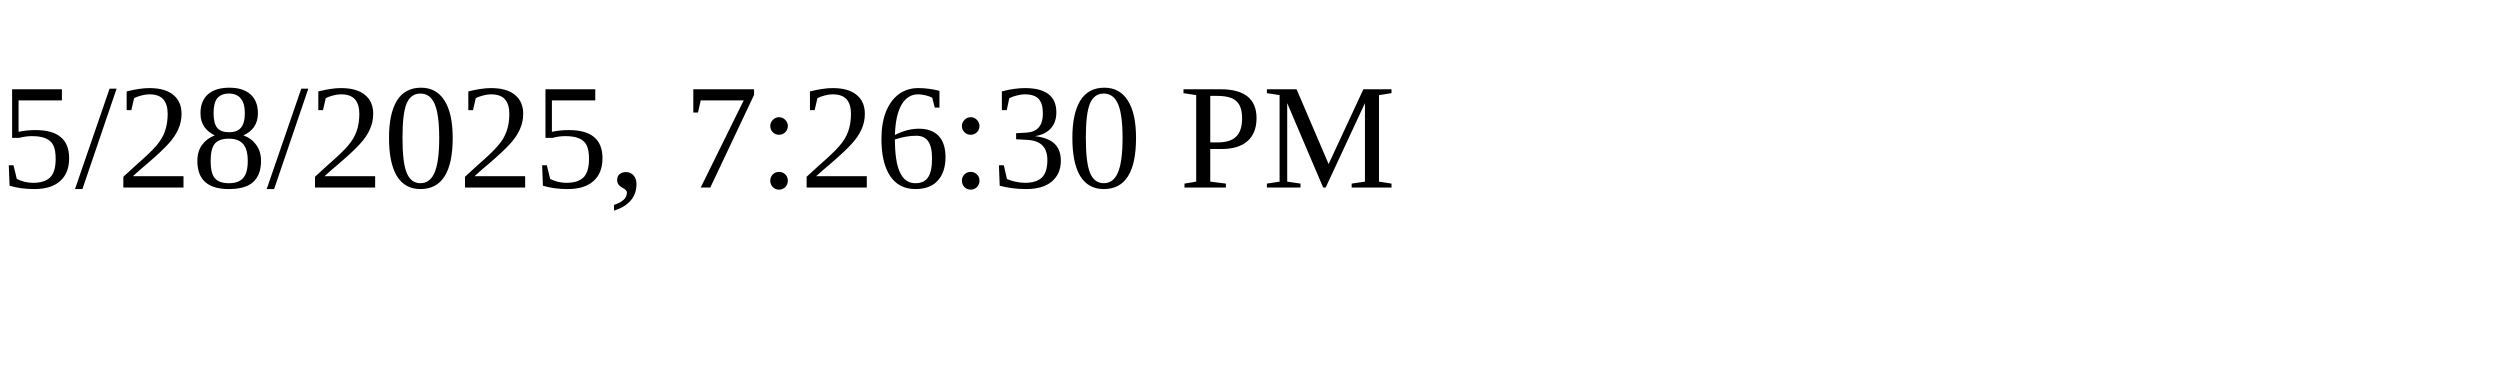
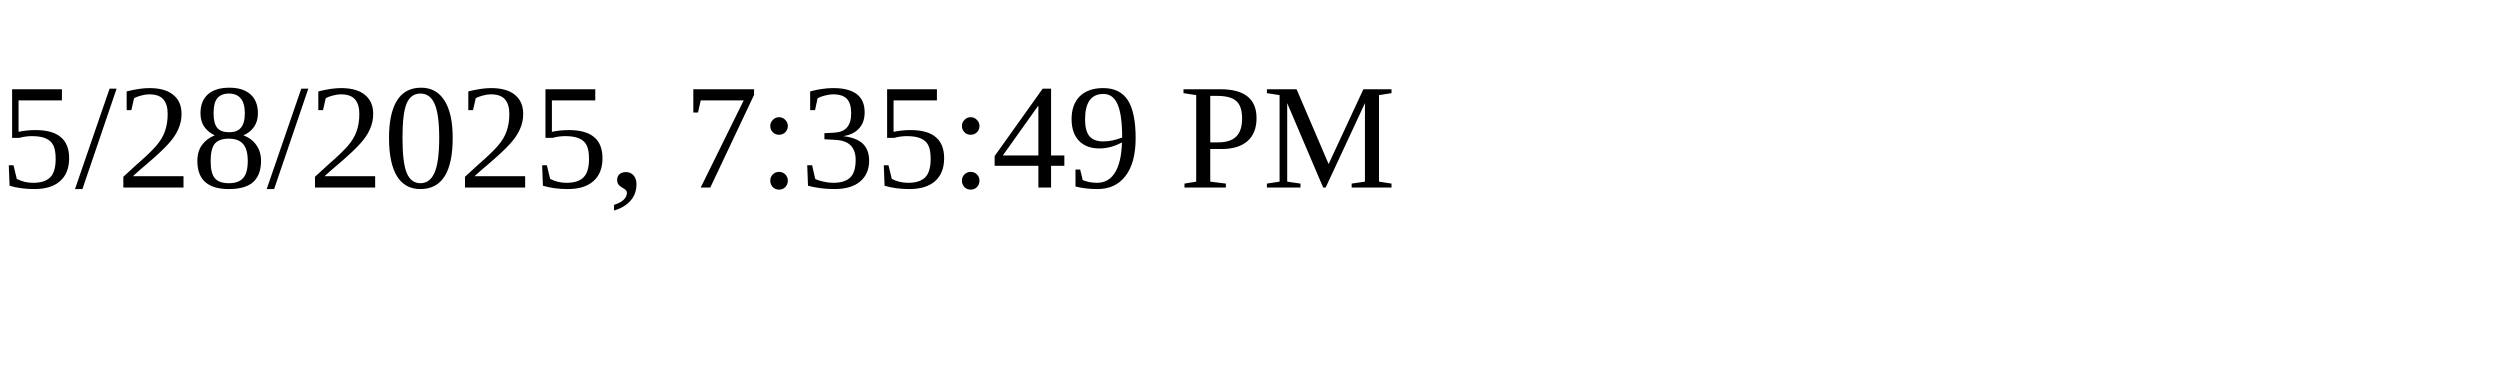
<svg xmlns="http://www.w3.org/2000/svg" height="30" width="200">
-   <text x="0" y="15">5/28/2025, 7:26:30 PM</text>
+   <text x="0" y="15">5/28/2025, 7:35:49 PM</text>
</svg>
